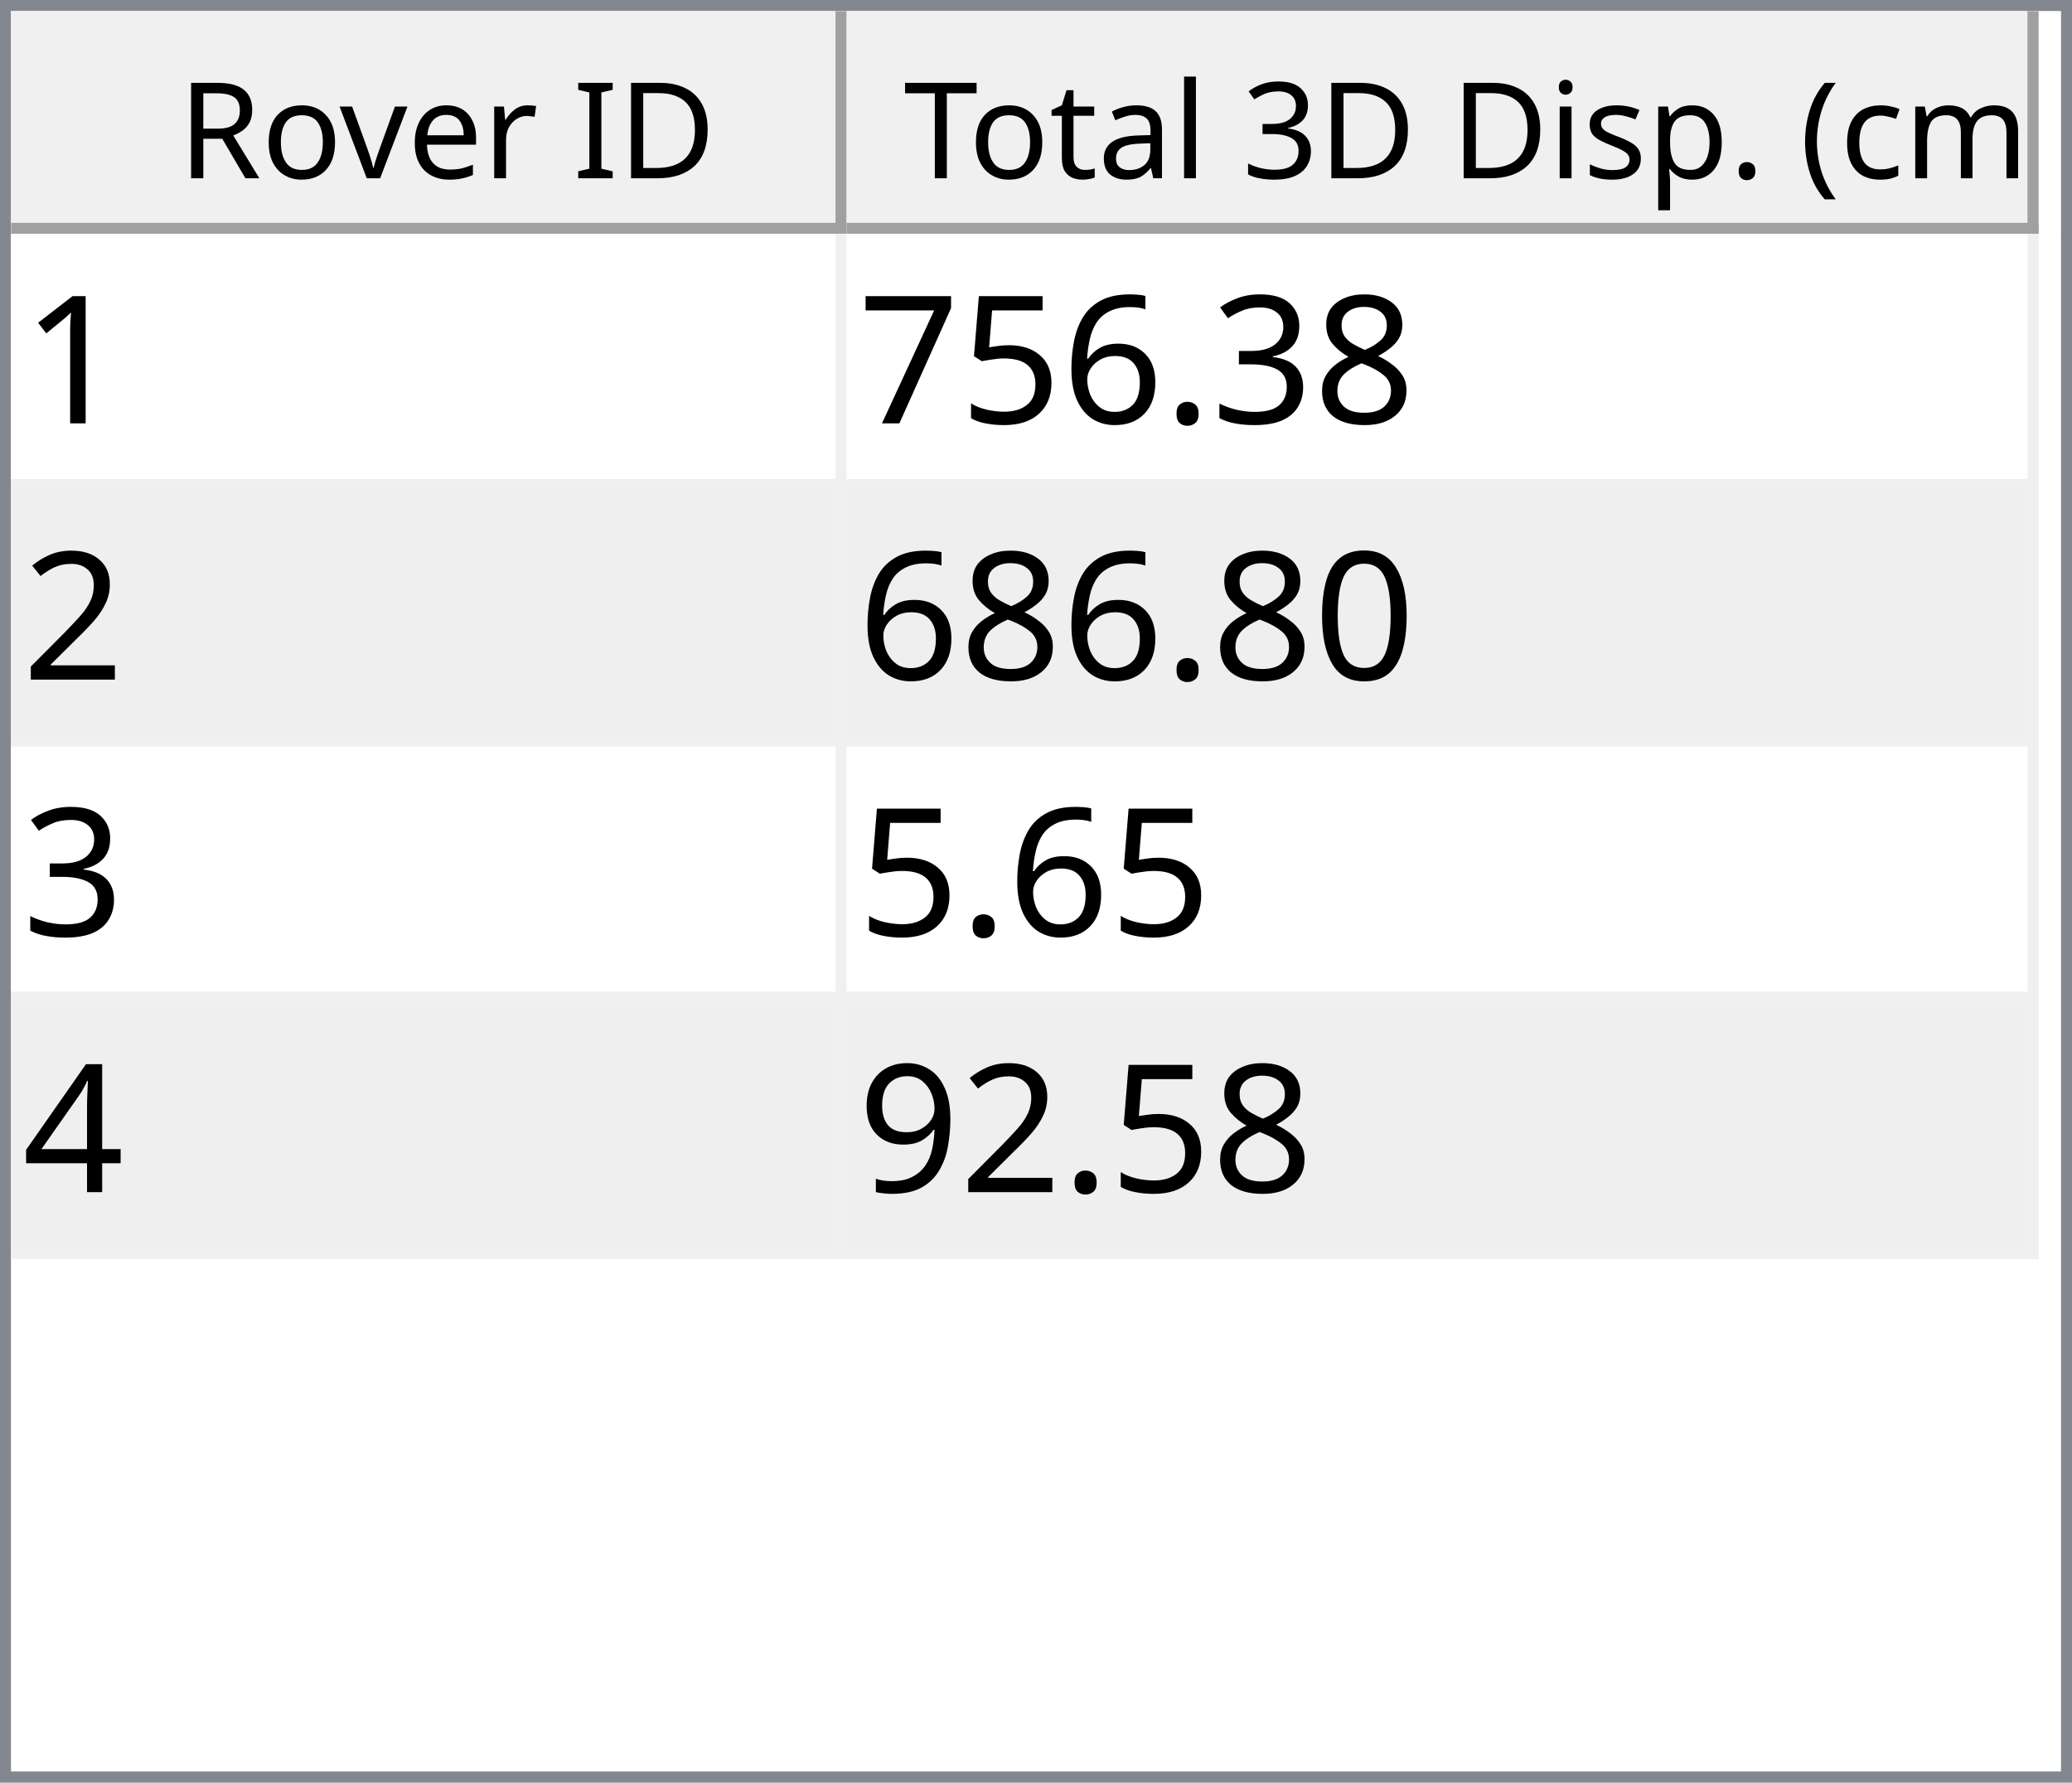
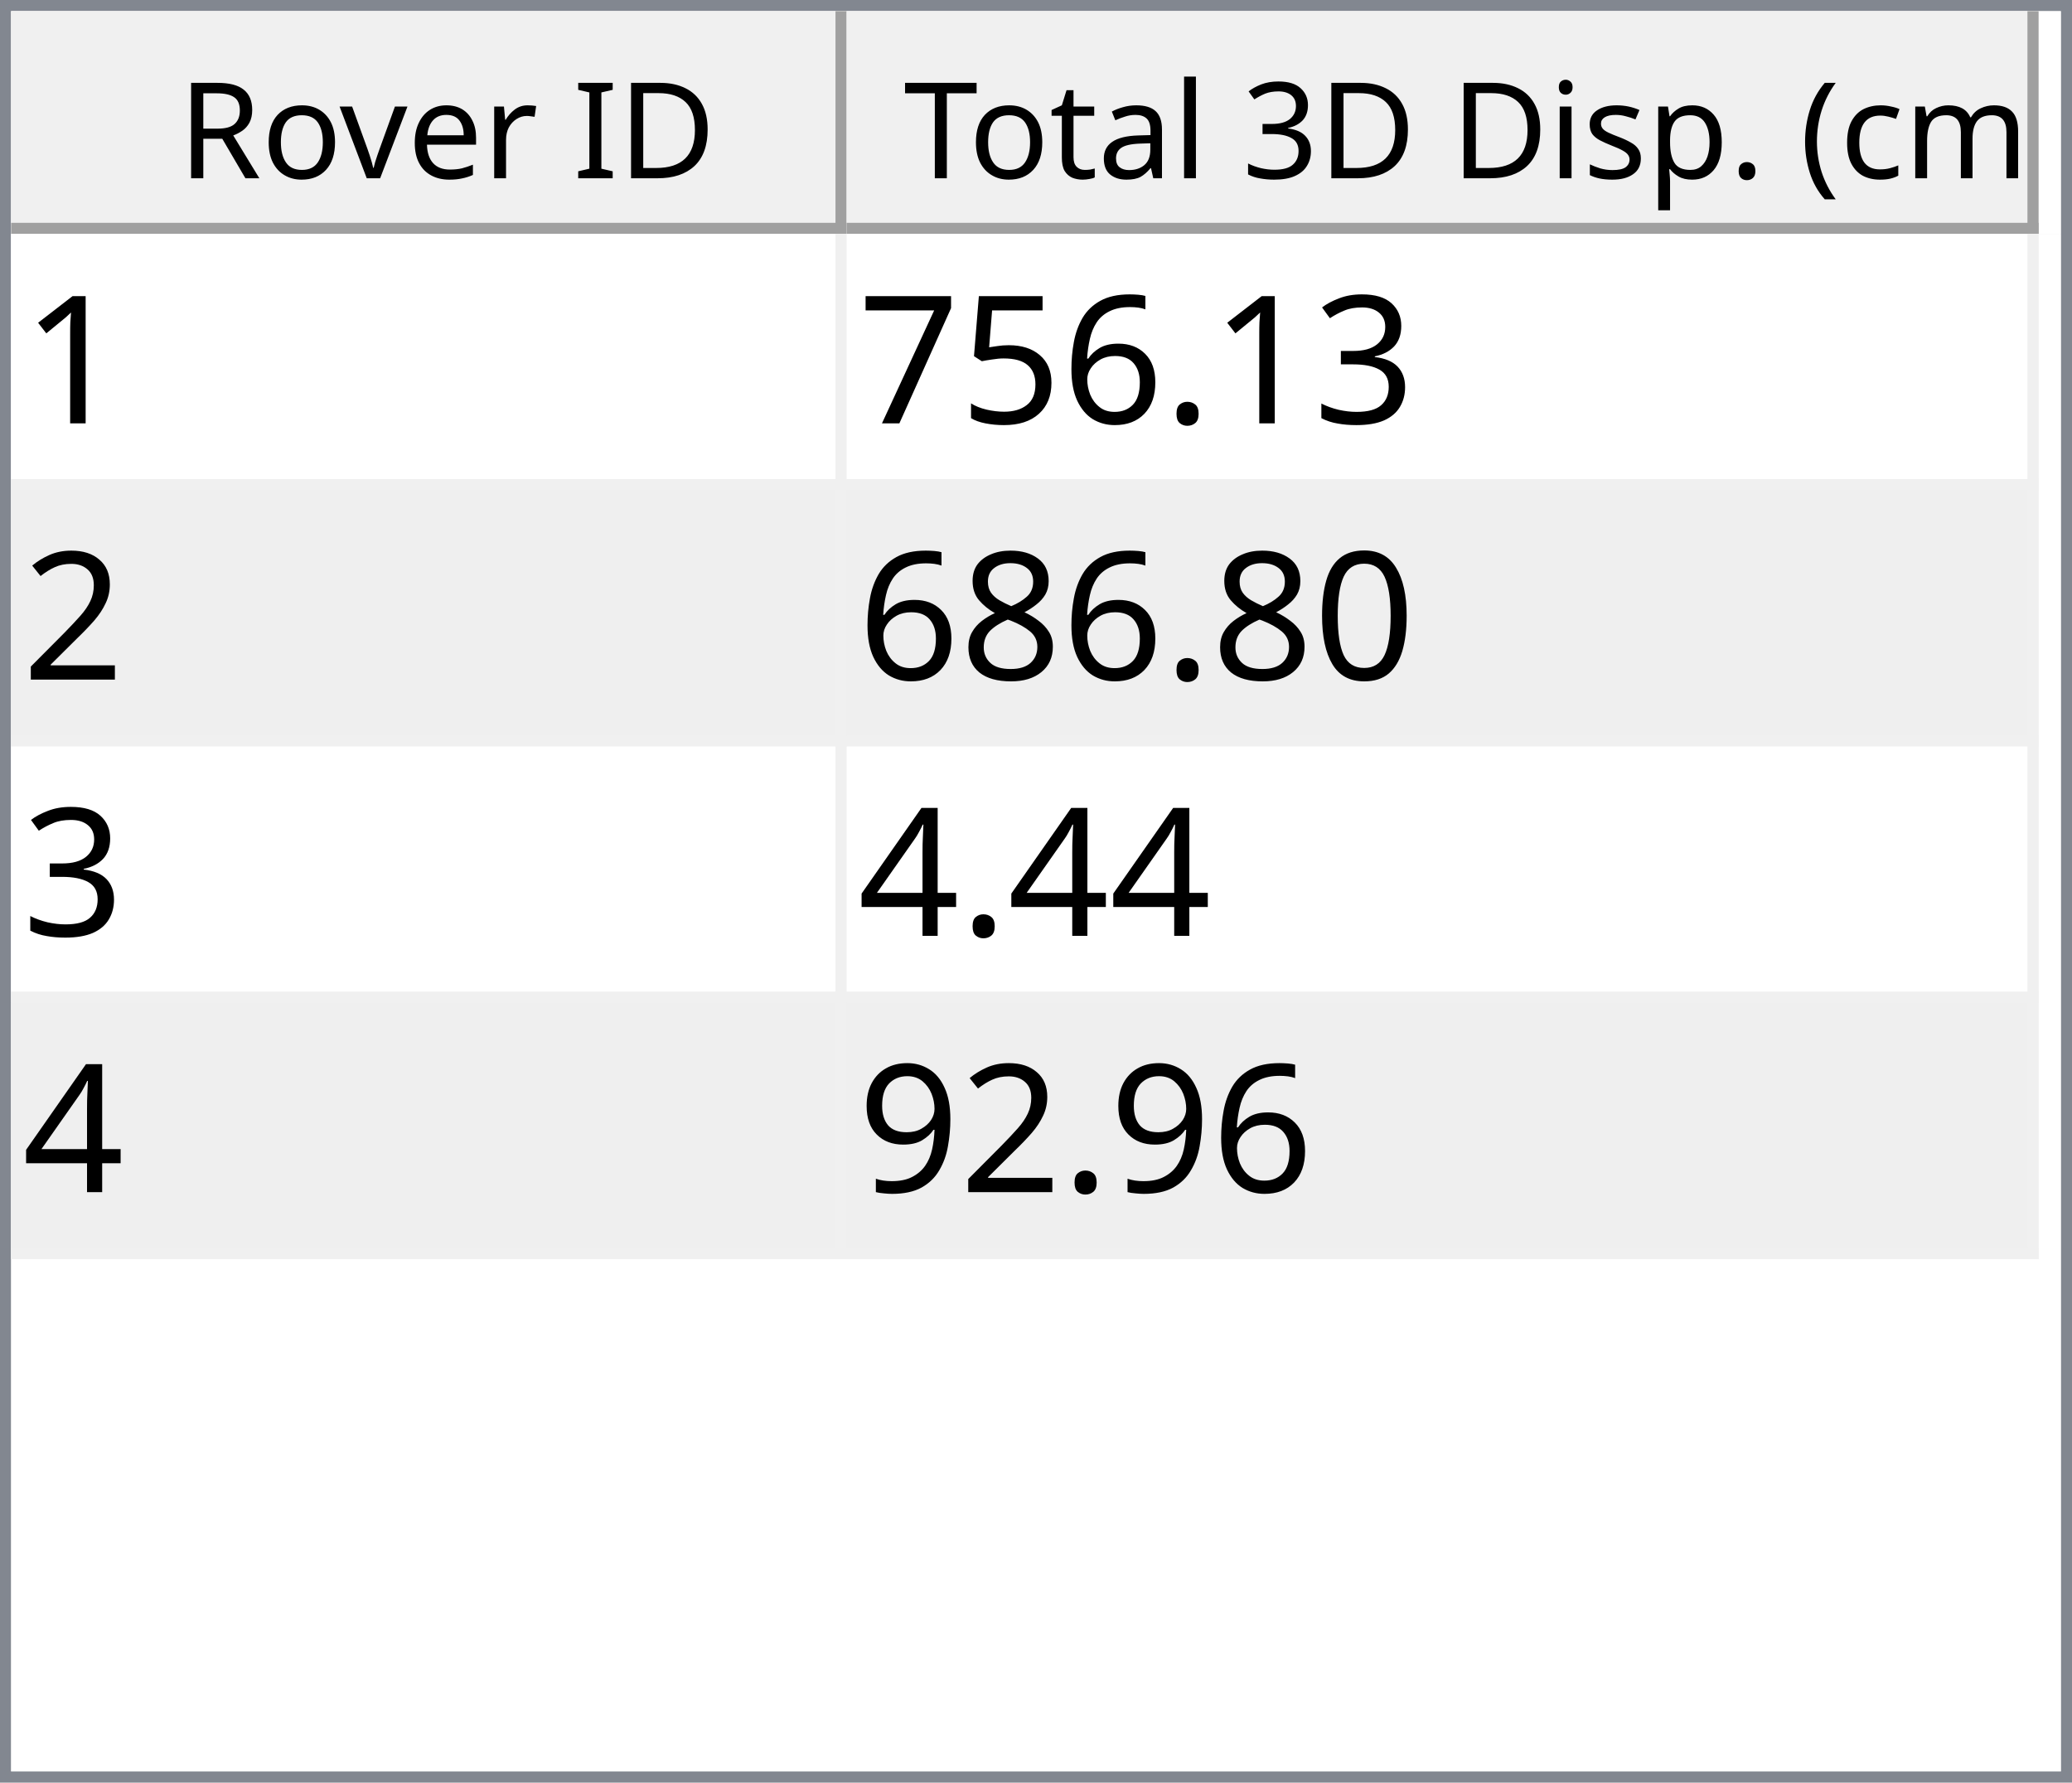
<svg xmlns="http://www.w3.org/2000/svg" style="fill-opacity:1; color-rendering:auto; color-interpolation:auto; text-rendering:auto; stroke:black; stroke-linecap:square; stroke-miterlimit:10; shape-rendering:auto; stroke-opacity:1; fill:black; stroke-dasharray:none; font-weight:normal; stroke-width:1; font-family:'Dialog'; font-style:normal; stroke-linejoin:miter; font-size:12px; stroke-dashoffset:0; image-rendering:auto;" width="186" height="160">
  <defs id="genericDefs" />
  <g>
    <defs id="defs1">
      <clipPath clipPathUnits="userSpaceOnUse" id="clipPath1">
        <path d="M0 0 L186 0 L186 160 L0 160 L0 0 Z" />
      </clipPath>
      <clipPath clipPathUnits="userSpaceOnUse" id="clipPath2">
        <path d="M0 0 L0 160 L186 160 L186 0 Z" />
      </clipPath>
      <clipPath clipPathUnits="userSpaceOnUse" id="clipPath3">
        <path d="M0 0 L0 20 L184 20 L184 0 Z" />
      </clipPath>
      <clipPath clipPathUnits="userSpaceOnUse" id="clipPath4">
        <path d="M0 0 L0 20 L75 20 L75 0 Z" />
      </clipPath>
      <clipPath clipPathUnits="userSpaceOnUse" id="clipPath5">
        <path d="M1 1 L1 19 L74 19 L74 1 Z" />
      </clipPath>
      <clipPath clipPathUnits="userSpaceOnUse" id="clipPath6">
        <path d="M0 0 L0 18 L73 18 L73 0 Z" />
      </clipPath>
      <clipPath clipPathUnits="userSpaceOnUse" id="clipPath7">
        <path d="M-0.5 -0.5 L-0.5 19.5 L74.5 19.5 L74.5 -0.5 Z" />
      </clipPath>
      <clipPath clipPathUnits="userSpaceOnUse" id="clipPath8">
        <path d="M0 0 L0 20 L107 20 L107 0 Z" />
      </clipPath>
      <clipPath clipPathUnits="userSpaceOnUse" id="clipPath9">
        <path d="M1 1 L1 19 L106 19 L106 1 Z" />
      </clipPath>
      <clipPath clipPathUnits="userSpaceOnUse" id="clipPath10">
        <path d="M0 0 L0 18 L105 18 L105 0 Z" />
      </clipPath>
      <clipPath clipPathUnits="userSpaceOnUse" id="clipPath11">
        <path d="M-0.5 -0.5 L-0.5 19.5 L106.5 19.5 L106.5 -0.5 Z" />
      </clipPath>
      <clipPath clipPathUnits="userSpaceOnUse" id="clipPath12">
        <path d="M0 0 L0 138 L184 138 L184 0 Z" />
      </clipPath>
      <clipPath clipPathUnits="userSpaceOnUse" id="clipPath13">
        <path d="M0 0 L0 92 L182 92 L182 0 Z" />
      </clipPath>
      <clipPath clipPathUnits="userSpaceOnUse" id="clipPath14">
        <path d="M-0.5 -0.5 L-0.5 91.5 L181.5 91.5 L181.5 -0.5 Z" />
      </clipPath>
      <clipPath clipPathUnits="userSpaceOnUse" id="clipPath15">
        <path d="M0 0 L0 22 L74 22 L74 0 Z" />
      </clipPath>
      <clipPath clipPathUnits="userSpaceOnUse" id="clipPath16">
        <path d="M0 0 L0 22 L106 22 L106 0 Z" />
      </clipPath>
      <font horiz-adv-x="64.551" id="font1">
        <font-face ascent="107.91" descent="25.098" units-per-em="100" style="font-style:normal; font-family:Segoe UI; font-weight:normal;" />
        <missing-glyph horiz-adv-x="64.551" d="M8.109 0 L8.109 68.266 L56.453 68.266 L56.453 0 L8.109 0 ZM15.328 7.234 L49.219 7.234 L49.219 61.031 L15.328 61.031 L15.328 7.234 Z" />
        <glyph unicode="D" horiz-adv-x="70.117" d="M9.188 0 L9.188 70.016 L28.516 70.016 Q65.531 70.016 65.531 35.891 Q65.531 19.672 55.25 9.836 Q44.969 0 27.734 0 L9.188 0 ZM17.391 62.594 L17.391 7.422 L27.828 7.422 Q41.609 7.422 49.273 14.797 Q56.938 22.172 56.938 35.688 Q56.938 62.594 28.328 62.594 L17.391 62.594 Z" />
        <glyph unicode="I" horiz-adv-x="26.611" d="M17.391 0 L9.188 0 L9.188 70.016 L17.391 70.016 L17.391 0 Z" />
        <glyph unicode=" " horiz-adv-x="27.393" d="" />
        <glyph unicode="r" horiz-adv-x="34.766" d="M34.188 41.891 Q32.078 43.5 28.125 43.5 Q23 43.5 19.555 38.672 Q16.109 33.844 16.109 25.484 L16.109 0 L8.109 0 L8.109 50 L16.109 50 L16.109 39.703 L16.312 39.703 Q18.016 44.969 21.531 47.922 Q25.047 50.875 29.391 50.875 Q32.516 50.875 34.188 50.203 L34.188 41.891 Z" />
        <glyph unicode="e" horiz-adv-x="52.295" d="M48.297 23 L12.984 23 Q13.188 14.656 17.484 10.109 Q21.781 5.562 29.297 5.562 Q37.75 5.562 44.828 11.141 L44.828 3.609 Q38.234 -1.172 27.391 -1.172 Q16.797 -1.172 10.742 5.641 Q4.688 12.453 4.688 24.812 Q4.688 36.469 11.305 43.82 Q17.922 51.172 27.734 51.172 Q37.547 51.172 42.922 44.828 Q48.297 38.484 48.297 27.203 L48.297 23 ZM40.094 29.781 Q40.047 36.719 36.75 40.578 Q33.453 44.438 27.594 44.438 Q21.922 44.438 17.969 40.383 Q14.016 36.328 13.094 29.781 L40.094 29.781 Z" />
        <glyph unicode="v" horiz-adv-x="47.9" d="M47.406 50 L27.484 0 L19.625 0 L0.688 50 L9.469 50 L22.172 13.672 Q23.578 9.672 23.922 6.688 L24.125 6.688 Q24.609 10.453 25.688 13.484 L38.969 50 L47.406 50 Z" />
        <glyph unicode="o" horiz-adv-x="58.594" d="M29 -1.172 Q17.922 -1.172 11.305 5.836 Q4.688 12.844 4.688 24.422 Q4.688 37.016 11.57 44.094 Q18.453 51.172 30.172 51.172 Q41.359 51.172 47.633 44.289 Q53.906 37.406 53.906 25.203 Q53.906 13.234 47.141 6.031 Q40.375 -1.172 29 -1.172 ZM29.594 44.438 Q21.875 44.438 17.383 39.188 Q12.891 33.938 12.891 24.703 Q12.891 15.828 17.43 10.695 Q21.969 5.562 29.594 5.562 Q37.359 5.562 41.531 10.594 Q45.703 15.625 45.703 24.906 Q45.703 34.281 41.531 39.359 Q37.359 44.438 29.594 44.438 Z" />
        <glyph unicode="R" horiz-adv-x="59.814" d="M59.375 0 L49.609 0 L37.891 19.625 Q36.281 22.359 34.766 24.289 Q33.25 26.219 31.664 27.438 Q30.078 28.656 28.25 29.219 Q26.422 29.781 24.125 29.781 L17.391 29.781 L17.391 0 L9.188 0 L9.188 70.016 L30.078 70.016 Q34.672 70.016 38.555 68.867 Q42.438 67.719 45.289 65.375 Q48.141 63.031 49.758 59.547 Q51.375 56.062 51.375 51.375 Q51.375 47.703 50.273 44.656 Q49.172 41.609 47.148 39.211 Q45.125 36.812 42.266 35.133 Q39.406 33.453 35.844 32.516 L35.844 32.328 Q37.594 31.547 38.891 30.547 Q40.188 29.547 41.359 28.18 Q42.531 26.812 43.68 25.078 Q44.828 23.344 46.234 21.047 L59.375 0 ZM17.391 62.594 L17.391 37.203 L28.516 37.203 Q31.594 37.203 34.203 38.133 Q36.812 39.062 38.719 40.797 Q40.625 42.531 41.703 45.047 Q42.781 47.562 42.781 50.688 Q42.781 56.297 39.141 59.445 Q35.5 62.594 28.609 62.594 L17.391 62.594 Z" />
        <glyph unicode=")" horiz-adv-x="30.176" d="M8.297 -15.922 L1.172 -15.922 Q16.406 2.344 16.406 26.812 Q16.406 51.469 1.078 70.016 L8.297 70.016 Q23.531 52.156 23.531 26.703 Q23.531 1.375 8.297 -15.922 Z" />
        <glyph unicode="m" horiz-adv-x="86.133" d="M79.109 0 L71.094 0 L71.094 28.719 Q71.094 37.016 68.531 40.727 Q65.969 44.438 59.906 44.438 Q54.781 44.438 51.195 39.75 Q47.609 35.062 47.609 28.516 L47.609 0 L39.594 0 L39.594 29.688 Q39.594 44.438 28.219 44.438 Q22.953 44.438 19.531 40.016 Q16.109 35.594 16.109 28.516 L16.109 0 L8.109 0 L8.109 50 L16.109 50 L16.109 42.094 L16.312 42.094 Q21.625 51.172 31.844 51.172 Q36.969 51.172 40.773 48.312 Q44.578 45.453 46 40.828 Q51.562 51.172 62.594 51.172 Q79.109 51.172 79.109 30.812 L79.109 0 Z" />
        <glyph unicode="c" horiz-adv-x="46.191" d="M42.188 2.297 Q36.422 -1.172 28.516 -1.172 Q17.828 -1.172 11.258 5.789 Q4.688 12.75 4.688 23.828 Q4.688 36.188 11.766 43.68 Q18.844 51.172 30.672 51.172 Q37.25 51.172 42.281 48.734 L42.281 40.531 Q36.719 44.438 30.375 44.438 Q22.703 44.438 17.797 38.945 Q12.891 33.453 12.891 24.516 Q12.891 15.719 17.508 10.641 Q22.125 5.562 29.891 5.562 Q36.422 5.562 42.188 9.906 L42.188 2.297 Z" />
        <glyph unicode="(" horiz-adv-x="30.176" d="M29.109 -15.922 L21.969 -15.922 Q6.844 1.375 6.844 26.703 Q6.844 52.156 21.969 70.016 L29.203 70.016 Q13.875 51.469 13.875 26.812 Q13.875 2.344 29.109 -15.922 Z" />
        <glyph unicode="." horiz-adv-x="21.68" d="M10.891 -1.078 Q8.641 -1.078 7.055 0.539 Q5.469 2.156 5.469 4.391 Q5.469 6.641 7.055 8.273 Q8.641 9.906 10.891 9.906 Q13.188 9.906 14.797 8.273 Q16.406 6.641 16.406 4.391 Q16.406 2.156 14.797 0.539 Q13.188 -1.078 10.891 -1.078 Z" />
        <glyph unicode="p" horiz-adv-x="58.789" d="M16.312 7.234 L16.109 7.234 L16.109 -23 L8.109 -23 L8.109 50 L16.109 50 L16.109 41.219 L16.312 41.219 Q22.219 51.172 33.594 51.172 Q43.266 51.172 48.688 44.461 Q54.109 37.75 54.109 26.469 Q54.109 13.922 48 6.375 Q41.891 -1.172 31.297 -1.172 Q21.578 -1.172 16.312 7.234 ZM16.109 27.391 L16.109 20.406 Q16.109 14.203 20.141 9.883 Q24.172 5.562 30.375 5.562 Q37.641 5.562 41.773 11.133 Q45.906 16.703 45.906 26.609 Q45.906 34.969 42.047 39.703 Q38.188 44.438 31.594 44.438 Q24.609 44.438 20.359 39.578 Q16.109 34.719 16.109 27.391 Z" />
        <glyph unicode="s" horiz-adv-x="42.432" d="M5.078 1.812 L5.078 10.406 Q11.625 5.562 19.484 5.562 Q30.031 5.562 30.031 12.594 Q30.031 14.594 29.125 15.992 Q28.219 17.391 26.68 18.461 Q25.141 19.531 23.07 20.383 Q21 21.234 18.609 22.172 Q15.281 23.484 12.766 24.828 Q10.25 26.172 8.57 27.859 Q6.891 29.547 6.031 31.695 Q5.172 33.844 5.172 36.719 Q5.172 40.234 6.789 42.945 Q8.406 45.656 11.086 47.484 Q13.766 49.312 17.211 50.242 Q20.656 51.172 24.312 51.172 Q30.812 51.172 35.938 48.922 L35.938 40.828 Q30.422 44.438 23.25 44.438 Q21 44.438 19.195 43.922 Q17.391 43.406 16.094 42.477 Q14.797 41.547 14.086 40.258 Q13.375 38.969 13.375 37.406 Q13.375 35.453 14.086 34.133 Q14.797 32.812 16.164 31.789 Q17.531 30.766 19.484 29.938 Q21.438 29.109 23.922 28.125 Q27.25 26.859 29.883 25.516 Q32.516 24.172 34.375 22.484 Q36.234 20.797 37.234 18.602 Q38.234 16.406 38.234 13.375 Q38.234 9.672 36.602 6.938 Q34.969 4.203 32.234 2.398 Q29.5 0.594 25.93 -0.289 Q22.359 -1.172 18.453 -1.172 Q10.75 -1.172 5.078 1.812 Z" />
        <glyph unicode="i" horiz-adv-x="24.219" d="M12.203 62.703 Q10.062 62.703 8.547 64.164 Q7.031 65.625 7.031 67.875 Q7.031 70.125 8.547 71.609 Q10.062 73.094 12.203 73.094 Q14.406 73.094 15.945 71.609 Q17.484 70.125 17.484 67.875 Q17.484 65.719 15.945 64.211 Q14.406 62.703 12.203 62.703 ZM16.109 0 L8.109 0 L8.109 50 L16.109 50 L16.109 0 Z" />
        <glyph unicode="3" horiz-adv-x="53.906" d="M46.531 19.828 Q46.531 15.094 44.75 11.211 Q42.969 7.328 39.719 4.57 Q36.469 1.812 31.93 0.297 Q27.391 -1.219 21.922 -1.219 Q11.922 -1.219 6 2.594 L6 11.188 Q13.094 5.609 22.219 5.609 Q25.875 5.609 28.828 6.539 Q31.781 7.469 33.906 9.227 Q36.031 10.984 37.18 13.477 Q38.328 15.969 38.328 19.094 Q38.328 32.812 18.797 32.812 L12.984 32.812 L12.984 39.594 L18.5 39.594 Q35.797 39.594 35.797 52.484 Q35.797 64.406 22.609 64.406 Q15.188 64.406 8.688 59.422 L8.688 67.188 Q15.375 71.188 24.609 71.188 Q29 71.188 32.57 69.969 Q36.141 68.75 38.68 66.555 Q41.219 64.359 42.609 61.281 Q44 58.203 44 54.5 Q44 40.672 30.031 36.719 L30.031 36.531 Q33.594 36.141 36.625 34.797 Q39.656 33.453 41.852 31.305 Q44.047 29.156 45.289 26.25 Q46.531 23.344 46.531 19.828 Z" />
        <glyph unicode="l" horiz-adv-x="24.219" d="M16.109 0 L8.109 0 L8.109 74.031 L16.109 74.031 L16.109 0 Z" />
        <glyph unicode="a" horiz-adv-x="50.879" d="M43.891 0 L35.891 0 L35.891 7.812 L35.688 7.812 Q30.469 -1.172 20.312 -1.172 Q12.844 -1.172 8.617 2.781 Q4.391 6.734 4.391 13.281 Q4.391 27.297 20.906 29.594 L35.891 31.688 Q35.891 44.438 25.594 44.438 Q16.547 44.438 9.281 38.281 L9.281 46.484 Q16.656 51.172 26.266 51.172 Q43.891 51.172 43.891 32.516 L43.891 0 ZM35.891 25.297 L23.828 23.641 Q18.266 22.859 15.43 20.875 Q12.594 18.891 12.594 13.875 Q12.594 10.203 15.211 7.883 Q17.828 5.562 22.172 5.562 Q28.125 5.562 32.008 9.742 Q35.891 13.922 35.891 20.312 L35.891 25.297 Z" />
        <glyph unicode="t" horiz-adv-x="33.887" d="M31.297 0.484 Q28.469 -1.078 23.828 -1.078 Q10.688 -1.078 10.688 13.578 L10.688 43.172 L2.094 43.172 L2.094 50 L10.688 50 L10.688 62.203 L18.703 64.797 L18.703 50 L31.297 50 L31.297 43.172 L18.703 43.172 L18.703 14.984 Q18.703 9.969 20.414 7.82 Q22.125 5.672 26.078 5.672 Q29.109 5.672 31.297 7.328 L31.297 0.484 Z" />
        <glyph unicode="T" horiz-adv-x="52.393" d="M50.594 62.594 L30.375 62.594 L30.375 0 L22.172 0 L22.172 62.594 L2 62.594 L2 70.016 L50.594 70.016 L50.594 62.594 Z" />
      </font>
      <font horiz-adv-x="75.0" id="font2">
        <font-face ascent="100.537" descent="21.973" units-per-em="100" style="font-style:normal; font-family:sans-serif; font-weight:normal;" />
        <missing-glyph horiz-adv-x="75.0" d="M12.5 0 L12.5 62.5 L62.5 62.5 L62.5 0 L12.5 0 ZM14.062 1.562 L60.938 1.562 L60.938 60.938 L14.062 60.938 L14.062 1.562 Z" />
        <glyph unicode="1" horiz-adv-x="55.615" d="M37.25 0 L28.469 0 L28.469 56 Q25.297 52.984 20.141 49.953 Q14.984 46.922 10.891 45.406 L10.891 53.906 Q18.266 57.375 23.781 62.305 Q29.297 67.234 31.594 71.875 L37.25 71.875 L37.25 0 Z" />
-         <glyph unicode="8" horiz-adv-x="55.615" d="M17.672 38.812 Q12.203 40.828 9.57 44.539 Q6.938 48.25 6.938 53.422 Q6.938 61.234 12.555 66.555 Q18.172 71.875 27.484 71.875 Q36.859 71.875 42.578 66.43 Q48.297 60.984 48.297 53.172 Q48.297 48.188 45.68 44.508 Q43.062 40.828 37.75 38.812 Q44.344 36.672 47.781 31.883 Q51.219 27.094 51.219 20.453 Q51.219 11.281 44.727 5.031 Q38.234 -1.219 27.641 -1.219 Q17.047 -1.219 10.547 5.055 Q4.047 11.328 4.047 20.703 Q4.047 27.688 7.594 32.398 Q11.141 37.109 17.672 38.812 ZM15.922 53.719 Q15.922 48.641 19.195 45.414 Q22.469 42.188 27.688 42.188 Q32.766 42.188 36.016 45.383 Q39.266 48.578 39.266 53.219 Q39.266 58.062 35.914 61.359 Q32.562 64.656 27.594 64.656 Q22.562 64.656 19.242 61.43 Q15.922 58.203 15.922 53.719 ZM13.094 20.656 Q13.094 16.891 14.875 13.375 Q16.656 9.859 20.172 7.93 Q23.688 6 27.734 6 Q34.031 6 38.133 10.055 Q42.234 14.109 42.234 20.359 Q42.234 26.703 38.016 30.859 Q33.797 35.016 27.438 35.016 Q21.234 35.016 17.164 30.914 Q13.094 26.812 13.094 20.656 Z" />
        <glyph unicode="3" horiz-adv-x="55.615" d="M4.203 18.891 L12.984 20.062 Q14.5 12.594 18.141 9.297 Q21.781 6 27 6 Q33.203 6 37.477 10.297 Q41.75 14.594 41.75 20.953 Q41.75 27 37.797 30.93 Q33.844 34.859 27.734 34.859 Q25.25 34.859 21.531 33.891 L22.516 41.609 Q23.391 41.5 23.922 41.5 Q29.547 41.5 34.039 44.43 Q38.531 47.359 38.531 53.469 Q38.531 58.297 35.258 61.477 Q31.984 64.656 26.812 64.656 Q21.688 64.656 18.266 61.43 Q14.844 58.203 13.875 51.766 L5.078 53.328 Q6.688 62.156 12.398 67.016 Q18.109 71.875 26.609 71.875 Q32.469 71.875 37.398 69.359 Q42.328 66.844 44.945 62.5 Q47.562 58.156 47.562 53.266 Q47.562 48.641 45.07 44.828 Q42.578 41.016 37.703 38.766 Q44.047 37.312 47.562 32.695 Q51.078 28.078 51.078 21.141 Q51.078 11.766 44.242 5.25 Q37.406 -1.266 26.953 -1.266 Q17.531 -1.266 11.305 4.352 Q5.078 9.969 4.203 18.891 Z" />
        <glyph unicode="." horiz-adv-x="27.783" d="M9.078 0 L9.078 10.016 L19.094 10.016 L19.094 0 L9.078 0 Z" />
        <glyph unicode="6" horiz-adv-x="55.615" d="M49.75 54.047 L41.016 53.375 Q39.844 58.547 37.703 60.891 Q34.125 64.656 28.906 64.656 Q24.703 64.656 21.531 62.312 Q17.391 59.281 14.992 53.469 Q12.594 47.656 12.5 36.922 Q15.672 41.75 20.266 44.094 Q24.859 46.438 29.891 46.438 Q38.672 46.438 44.852 39.969 Q51.031 33.5 51.031 23.25 Q51.031 16.5 48.125 10.719 Q45.219 4.938 40.141 1.859 Q35.062 -1.219 28.609 -1.219 Q17.625 -1.219 10.695 6.859 Q3.766 14.938 3.766 33.5 Q3.766 54.25 11.422 63.672 Q18.109 71.875 29.438 71.875 Q37.891 71.875 43.289 67.141 Q48.688 62.406 49.75 54.047 ZM13.875 23.188 Q13.875 18.656 15.797 14.508 Q17.719 10.359 21.188 8.18 Q24.656 6 28.469 6 Q34.031 6 38.039 10.492 Q42.047 14.984 42.047 22.703 Q42.047 30.125 38.086 34.398 Q34.125 38.672 28.125 38.672 Q22.172 38.672 18.023 34.398 Q13.875 30.125 13.875 23.188 Z" />
        <glyph unicode="5" horiz-adv-x="55.615" d="M4.156 18.75 L13.375 19.531 Q14.406 12.797 18.141 9.398 Q21.875 6 27.156 6 Q33.5 6 37.891 10.789 Q42.281 15.578 42.281 23.484 Q42.281 31 38.062 35.352 Q33.844 39.703 27 39.703 Q22.75 39.703 19.336 37.773 Q15.922 35.844 13.969 32.766 L5.719 33.844 L12.641 70.609 L48.25 70.609 L48.25 62.203 L19.672 62.203 L15.828 42.969 Q22.266 47.469 29.344 47.469 Q38.719 47.469 45.164 40.969 Q51.609 34.469 51.609 24.266 Q51.609 14.547 45.953 7.469 Q39.062 -1.219 27.156 -1.219 Q17.391 -1.219 11.211 4.25 Q5.031 9.719 4.156 18.75 Z" />
        <glyph unicode="7" horiz-adv-x="55.615" d="M4.734 62.203 L4.734 70.656 L51.078 70.656 L51.078 63.812 Q44.234 56.547 37.523 44.484 Q30.812 32.422 27.156 19.672 Q24.516 10.688 23.781 0 L14.75 0 Q14.891 8.453 18.062 20.414 Q21.234 32.375 27.172 43.484 Q33.109 54.594 39.797 62.203 L4.734 62.203 Z" />
        <glyph unicode="2" horiz-adv-x="55.615" d="M50.344 8.453 L50.344 0 L3.031 0 Q2.938 3.172 4.047 6.109 Q5.859 10.938 9.836 15.625 Q13.812 20.312 21.344 26.469 Q33.016 36.031 37.117 41.625 Q41.219 47.219 41.219 52.203 Q41.219 57.422 37.477 61.008 Q33.734 64.594 27.734 64.594 Q21.391 64.594 17.578 60.789 Q13.766 56.984 13.719 50.25 L4.688 51.172 Q5.609 61.281 11.664 66.578 Q17.719 71.875 27.938 71.875 Q38.234 71.875 44.242 66.164 Q50.25 60.453 50.25 52 Q50.25 47.703 48.492 43.555 Q46.734 39.406 42.656 34.812 Q38.578 30.219 29.109 22.219 Q21.188 15.578 18.945 13.211 Q16.703 10.844 15.234 8.453 L50.344 8.453 Z" />
        <glyph unicode="0" horiz-adv-x="55.615" d="M4.156 35.297 Q4.156 48 6.766 55.742 Q9.375 63.484 14.523 67.68 Q19.672 71.875 27.484 71.875 Q33.25 71.875 37.594 69.555 Q41.938 67.234 44.773 62.867 Q47.609 58.5 49.219 52.227 Q50.828 45.953 50.828 35.297 Q50.828 22.703 48.242 14.969 Q45.656 7.234 40.508 3.008 Q35.359 -1.219 27.484 -1.219 Q17.141 -1.219 11.234 6.203 Q4.156 15.141 4.156 35.297 ZM13.188 35.297 Q13.188 17.672 17.312 11.836 Q21.438 6 27.484 6 Q33.547 6 37.672 11.859 Q41.797 17.719 41.797 35.297 Q41.797 52.984 37.672 58.789 Q33.547 64.594 27.391 64.594 Q21.344 64.594 17.719 59.469 Q13.188 52.938 13.188 35.297 Z" />
+         <glyph unicode="8" horiz-adv-x="55.615" d="M17.672 38.812 Q12.203 40.828 9.57 44.539 Q6.938 48.25 6.938 53.422 Q6.938 61.234 12.555 66.555 Q18.172 71.875 27.484 71.875 Q36.859 71.875 42.578 66.43 Q48.297 60.984 48.297 53.172 Q48.297 48.188 45.68 44.508 Q43.062 40.828 37.75 38.812 Q44.344 36.672 47.781 31.883 Q51.219 27.094 51.219 20.453 Q51.219 11.281 44.727 5.031 Q38.234 -1.219 27.641 -1.219 Q17.047 -1.219 10.547 5.055 Q4.047 11.328 4.047 20.703 Q4.047 27.688 7.594 32.398 Q11.141 37.109 17.672 38.812 ZM15.922 53.719 Q15.922 48.641 19.195 45.414 Q22.469 42.188 27.688 42.188 Q32.766 42.188 36.016 45.383 Q39.266 48.578 39.266 53.219 Q39.266 58.062 35.914 61.359 Q32.562 64.656 27.594 64.656 Q22.562 64.656 19.242 61.43 Q15.922 58.203 15.922 53.719 ZM13.094 20.656 Q13.094 16.891 14.875 13.375 Q16.656 9.859 20.172 7.93 Q23.688 6 27.734 6 Q34.031 6 38.133 10.055 Q42.234 14.109 42.234 20.359 Q42.234 26.703 38.016 30.859 Q33.797 35.016 27.438 35.016 Q21.234 35.016 17.164 30.914 Q13.094 26.812 13.094 20.656 Z" />
        <glyph unicode="4" horiz-adv-x="55.615" d="M32.328 0 L32.328 17.141 L1.266 17.141 L1.266 25.203 L33.938 71.578 L41.109 71.578 L41.109 25.203 L50.781 25.203 L50.781 17.141 L41.109 17.141 L41.109 0 L32.328 0 ZM32.328 25.203 L32.328 57.469 L9.906 25.203 L32.328 25.203 Z" />
        <glyph unicode="9" horiz-adv-x="55.615" d="M5.469 16.547 L13.922 17.328 Q14.984 11.375 18.016 8.688 Q21.047 6 25.781 6 Q29.828 6 32.883 7.859 Q35.938 9.719 37.891 12.82 Q39.844 15.922 41.164 21.195 Q42.484 26.469 42.484 31.938 Q42.484 32.516 42.438 33.688 Q39.797 29.5 35.234 26.883 Q30.672 24.266 25.344 24.266 Q16.453 24.266 10.305 30.711 Q4.156 37.156 4.156 47.703 Q4.156 58.594 10.578 65.234 Q17 71.875 26.656 71.875 Q33.641 71.875 39.43 68.117 Q45.219 64.359 48.219 57.398 Q51.219 50.438 51.219 37.25 Q51.219 23.531 48.242 15.406 Q45.266 7.281 39.383 3.031 Q33.5 -1.219 25.594 -1.219 Q17.188 -1.219 11.867 3.445 Q6.547 8.109 5.469 16.547 ZM41.453 48.141 Q41.453 55.719 37.43 60.156 Q33.406 64.594 27.734 64.594 Q21.875 64.594 17.531 59.812 Q13.188 55.031 13.188 47.406 Q13.188 40.578 17.312 36.305 Q21.438 32.031 27.484 32.031 Q33.594 32.031 37.523 36.305 Q41.453 40.578 41.453 48.141 Z" />
      </font>
    </defs>
    <g style="fill:white; stroke:white;">
      <rect x="0" y="0" width="186" style="clip-path:url(#clipPath1); stroke:none;" height="160" />
    </g>
    <g style="fill:white; text-rendering:optimizeSpeed; color-rendering:optimizeSpeed; image-rendering:optimizeSpeed; shape-rendering:crispEdges; stroke:white; color-interpolation:sRGB;">
      <rect x="0" width="186" height="160" y="0" style="stroke:none;" />
      <path style="stroke:none;" d="M0 160 L186 160 L186 0 L0 0 Z" />
    </g>
    <g style="fill:rgb(240,240,240); font-family:'Segoe UI'; stroke:rgb(240,240,240);">
      <rect x="0" y="0" width="186" style="clip-path:url(#clipPath2); stroke:none;" height="160" />
    </g>
    <g style="fill:rgb(130,135,144); font-family:'Segoe UI'; stroke:rgb(130,135,144);">
      <path d="M0 0 L186 0 L186 160 L0 160 L0 0 ZM1 1 L185 1 L185 159 L1 159 L1 1 Z" style="fill-rule:evenodd; clip-path:url(#clipPath2); stroke:none;" />
    </g>
    <g style="fill:white; font-family:'Segoe UI'; stroke:white;" transform="translate(1,1)">
      <rect x="0" y="0" width="184" style="clip-path:url(#clipPath3); stroke:none;" height="20" />
    </g>
    <g style="fill:rgb(240,240,240); font-family:'Segoe UI'; stroke:rgb(240,240,240);" transform="translate(1,1)">
      <rect x="0" y="0" width="75" style="clip-path:url(#clipPath4); stroke:none;" height="20" />
    </g>
    <g style="font-family:'Segoe UI';" transform="translate(2,2)">
      <text x="14" xml:space="preserve" y="14" style="clip-path:url(#clipPath6); stroke:none;">Rover ID</text>
    </g>
    <g style="fill:rgb(160,160,160); font-family:'Segoe UI'; stroke:rgb(160,160,160); stroke-linejoin:bevel;" transform="translate(1.5,1.5)">
      <line x1="74" x2="74" y1="0" style="fill:none; clip-path:url(#clipPath7);" y2="19" />
    </g>
    <g style="fill:rgb(160,160,160); font-family:'Segoe UI'; stroke:rgb(160,160,160); stroke-linejoin:bevel;" transform="matrix(1,0,0,1,1,1) translate(0.5,0.5)">
      <line x1="0" x2="74" y1="19" style="fill:none; clip-path:url(#clipPath7);" y2="19" />
    </g>
    <g style="fill:rgb(240,240,240); font-family:'Segoe UI'; stroke:rgb(240,240,240);" transform="translate(76,1)">
      <rect x="0" y="0" width="107" style="clip-path:url(#clipPath8); stroke:none;" height="20" />
    </g>
    <g style="font-family:'Segoe UI';" transform="translate(77,2)">
      <text x="1" xml:space="preserve" y="14" style="clip-path:url(#clipPath10); stroke:none;"> Total 3D Disp. (cm)</text>
    </g>
    <g style="fill:rgb(160,160,160); font-family:'Segoe UI'; stroke:rgb(160,160,160); stroke-linejoin:bevel;" transform="translate(76.5,1.5)">
      <line x1="106" x2="106" y1="0" style="fill:none; clip-path:url(#clipPath11);" y2="19" />
    </g>
    <g style="fill:rgb(160,160,160); font-family:'Segoe UI'; stroke:rgb(160,160,160); stroke-linejoin:bevel;" transform="matrix(1,0,0,1,76,1) translate(0.5,0.5)">
      <line x1="0" x2="106" y1="19" style="fill:none; clip-path:url(#clipPath11);" y2="19" />
    </g>
    <g style="fill:white; font-family:'Segoe UI'; stroke:white;" transform="translate(1,21)">
      <rect x="0" y="0" width="184" style="clip-path:url(#clipPath12); stroke:none;" height="138" />
    </g>
    <g style="fill:rgb(240,240,240); font-size:16px; font-family:sans-serif; stroke:rgb(240,240,240);" transform="translate(1,21)">
      <rect x="0" y="0" width="182" style="clip-path:url(#clipPath13); stroke:none;" height="92" />
      <line transform="translate(0.5,0.5)" x1="0" x2="181" y1="22" style="clip-path:url(#clipPath14); fill:none; stroke-linejoin:bevel;" y2="22" />
    </g>
    <g transform="matrix(1,0,0,1,1,21) translate(0.5,0.5)" style="fill:rgb(240,240,240); font-size:16px; font-family:sans-serif; stroke:rgb(240,240,240); stroke-linejoin:bevel;">
      <line x1="0" x2="181" y1="45" style="fill:none; clip-path:url(#clipPath14);" y2="45" />
    </g>
    <g transform="matrix(1,0,0,1,1,21) translate(0.5,0.5)" style="fill:rgb(240,240,240); font-size:16px; font-family:sans-serif; stroke:rgb(240,240,240); stroke-linejoin:bevel;">
      <line x1="0" x2="181" y1="68" style="fill:none; clip-path:url(#clipPath14);" y2="68" />
    </g>
    <g transform="matrix(1,0,0,1,1,21) translate(0.5,0.5)" style="fill:rgb(240,240,240); font-size:16px; font-family:sans-serif; stroke:rgb(240,240,240); stroke-linejoin:bevel;">
      <line x1="0" x2="181" y1="91" style="fill:none; clip-path:url(#clipPath14);" y2="91" />
    </g>
    <g transform="matrix(1,0,0,1,1,21) translate(0.5,0.5)" style="fill:rgb(240,240,240); font-size:16px; font-family:sans-serif; stroke:rgb(240,240,240); stroke-linejoin:bevel;">
      <line x1="74" x2="74" y1="0" style="fill:none; clip-path:url(#clipPath14);" y2="91" />
    </g>
    <g transform="matrix(1,0,0,1,1,21) translate(0.5,0.5)" style="fill:rgb(240,240,240); font-size:16px; font-family:sans-serif; stroke:rgb(240,240,240); stroke-linejoin:bevel;">
      <line x1="181" x2="181" y1="0" style="fill:none; clip-path:url(#clipPath14);" y2="91" />
    </g>
    <g style="fill:white; font-size:16px; font-family:sans-serif; stroke:white;" transform="matrix(1,0,0,1,1,21)">
      <rect x="0" y="0" width="74" style="clip-path:url(#clipPath15); stroke:none;" height="22" />
      <text x="1" y="17" style="fill:black; clip-path:url(#clipPath15); stroke:none;" xml:space="preserve">1</text>
    </g>
    <g style="fill:white; font-size:16px; font-family:sans-serif; stroke:white;" transform="matrix(1,0,0,1,1,21) translate(75,0)">
      <rect x="0" y="0" width="106" style="clip-path:url(#clipPath16); stroke:none;" height="22" />
-       <text x="1" y="17" style="fill:black; clip-path:url(#clipPath16); stroke:none;" xml:space="preserve">756.38</text>
+       <text x="1" y="17" style="fill:black; clip-path:url(#clipPath16); stroke:none;" xml:space="preserve">756.13</text>
    </g>
    <g style="fill:rgb(239,239,239); font-size:16px; font-family:sans-serif; stroke:rgb(239,239,239);" transform="matrix(1,0,0,1,1,21) translate(0,23)">
      <rect x="0" y="0" width="74" style="clip-path:url(#clipPath15); stroke:none;" height="22" />
      <text x="1" y="17" style="fill:black; clip-path:url(#clipPath15); stroke:none;" xml:space="preserve">2</text>
    </g>
    <g style="fill:rgb(239,239,239); font-size:16px; font-family:sans-serif; stroke:rgb(239,239,239);" transform="matrix(1,0,0,1,1,21) translate(75,23)">
      <rect x="0" y="0" width="106" style="clip-path:url(#clipPath16); stroke:none;" height="22" />
      <text x="1" y="17" style="fill:black; clip-path:url(#clipPath16); stroke:none;" xml:space="preserve">686.80</text>
    </g>
    <g style="fill:white; font-size:16px; font-family:sans-serif; stroke:white;" transform="matrix(1,0,0,1,1,21) translate(0,46)">
      <rect x="0" y="0" width="74" style="clip-path:url(#clipPath15); stroke:none;" height="22" />
      <text x="1" y="17" style="fill:black; clip-path:url(#clipPath15); stroke:none;" xml:space="preserve">3</text>
    </g>
    <g style="fill:white; font-size:16px; font-family:sans-serif; stroke:white;" transform="matrix(1,0,0,1,1,21) translate(75,46)">
      <rect x="0" y="0" width="106" style="clip-path:url(#clipPath16); stroke:none;" height="22" />
-       <text x="1" y="17" style="fill:black; clip-path:url(#clipPath16); stroke:none;" xml:space="preserve">5.65</text>
+       <text x="1" y="17" style="fill:black; clip-path:url(#clipPath16); stroke:none;" xml:space="preserve">4.44</text>
    </g>
    <g style="fill:rgb(239,239,239); font-size:16px; font-family:sans-serif; stroke:rgb(239,239,239);" transform="matrix(1,0,0,1,1,21) translate(0,69)">
      <rect x="0" y="0" width="74" style="clip-path:url(#clipPath15); stroke:none;" height="22" />
      <text x="1" y="17" style="fill:black; clip-path:url(#clipPath15); stroke:none;" xml:space="preserve">4</text>
    </g>
    <g style="fill:rgb(239,239,239); font-size:16px; font-family:sans-serif; stroke:rgb(239,239,239);" transform="matrix(1,0,0,1,1,21) translate(75,69)">
      <rect x="0" y="0" width="106" style="clip-path:url(#clipPath16); stroke:none;" height="22" />
-       <text x="1" y="17" style="fill:black; clip-path:url(#clipPath16); stroke:none;" xml:space="preserve">92.58</text>
+       <text x="1" y="17" style="fill:black; clip-path:url(#clipPath16); stroke:none;" xml:space="preserve">92.96</text>
    </g>
  </g>
</svg>
